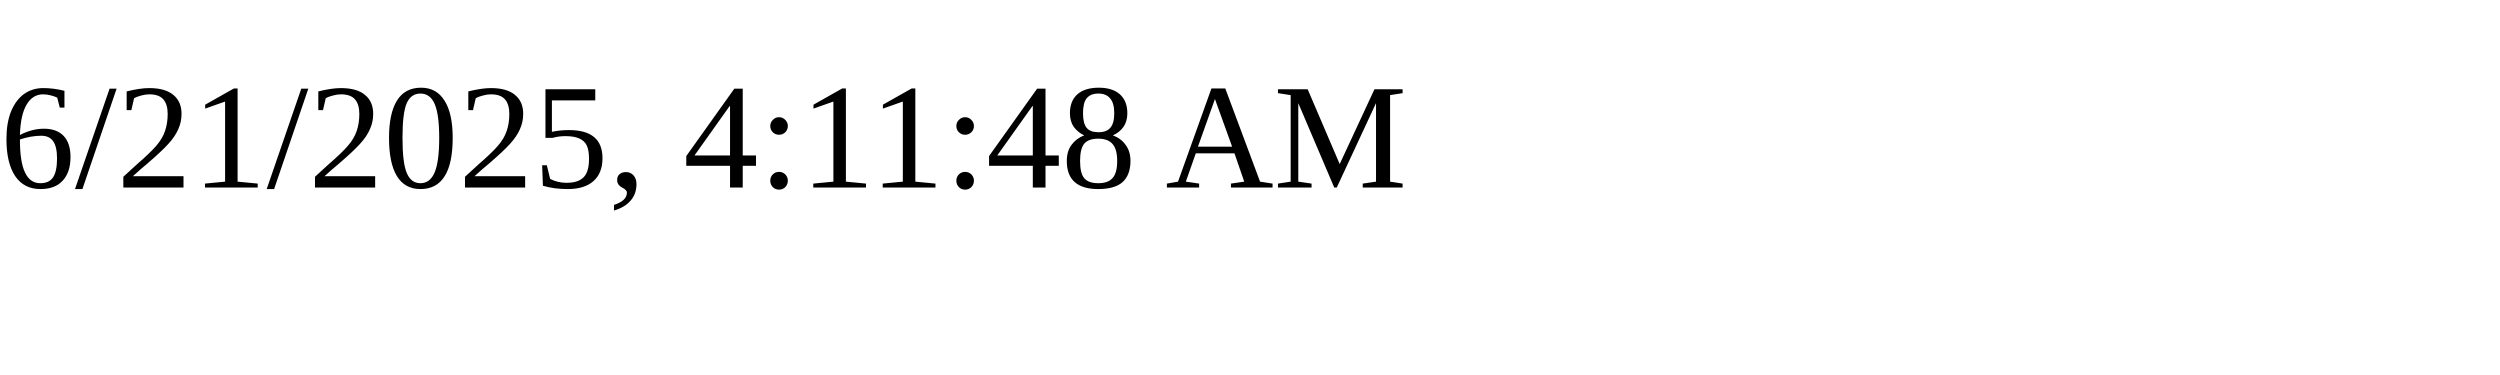
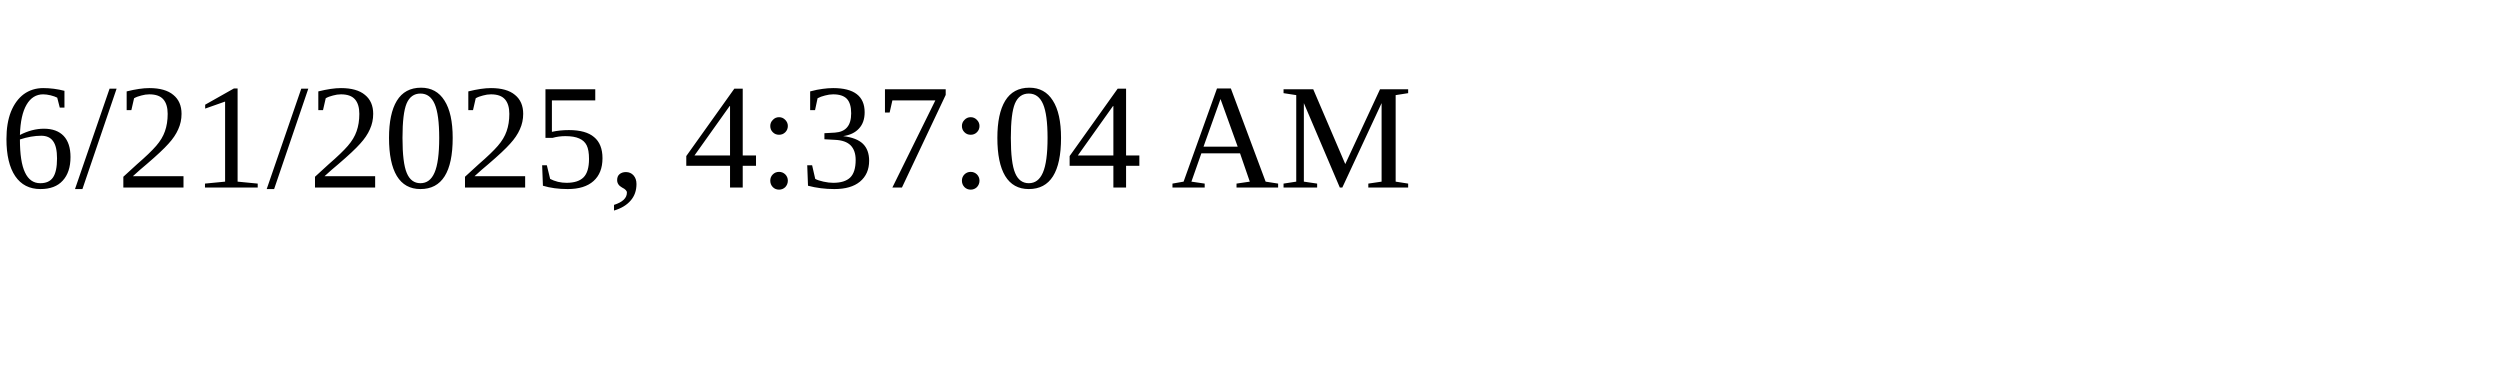
<svg xmlns="http://www.w3.org/2000/svg" height="30" width="200">
-   <text x="0" y="15">6/21/2025, 4:11:48 AM</text>
+   <text x="0" y="15">6/21/2025, 4:37:04 AM</text>
</svg>
